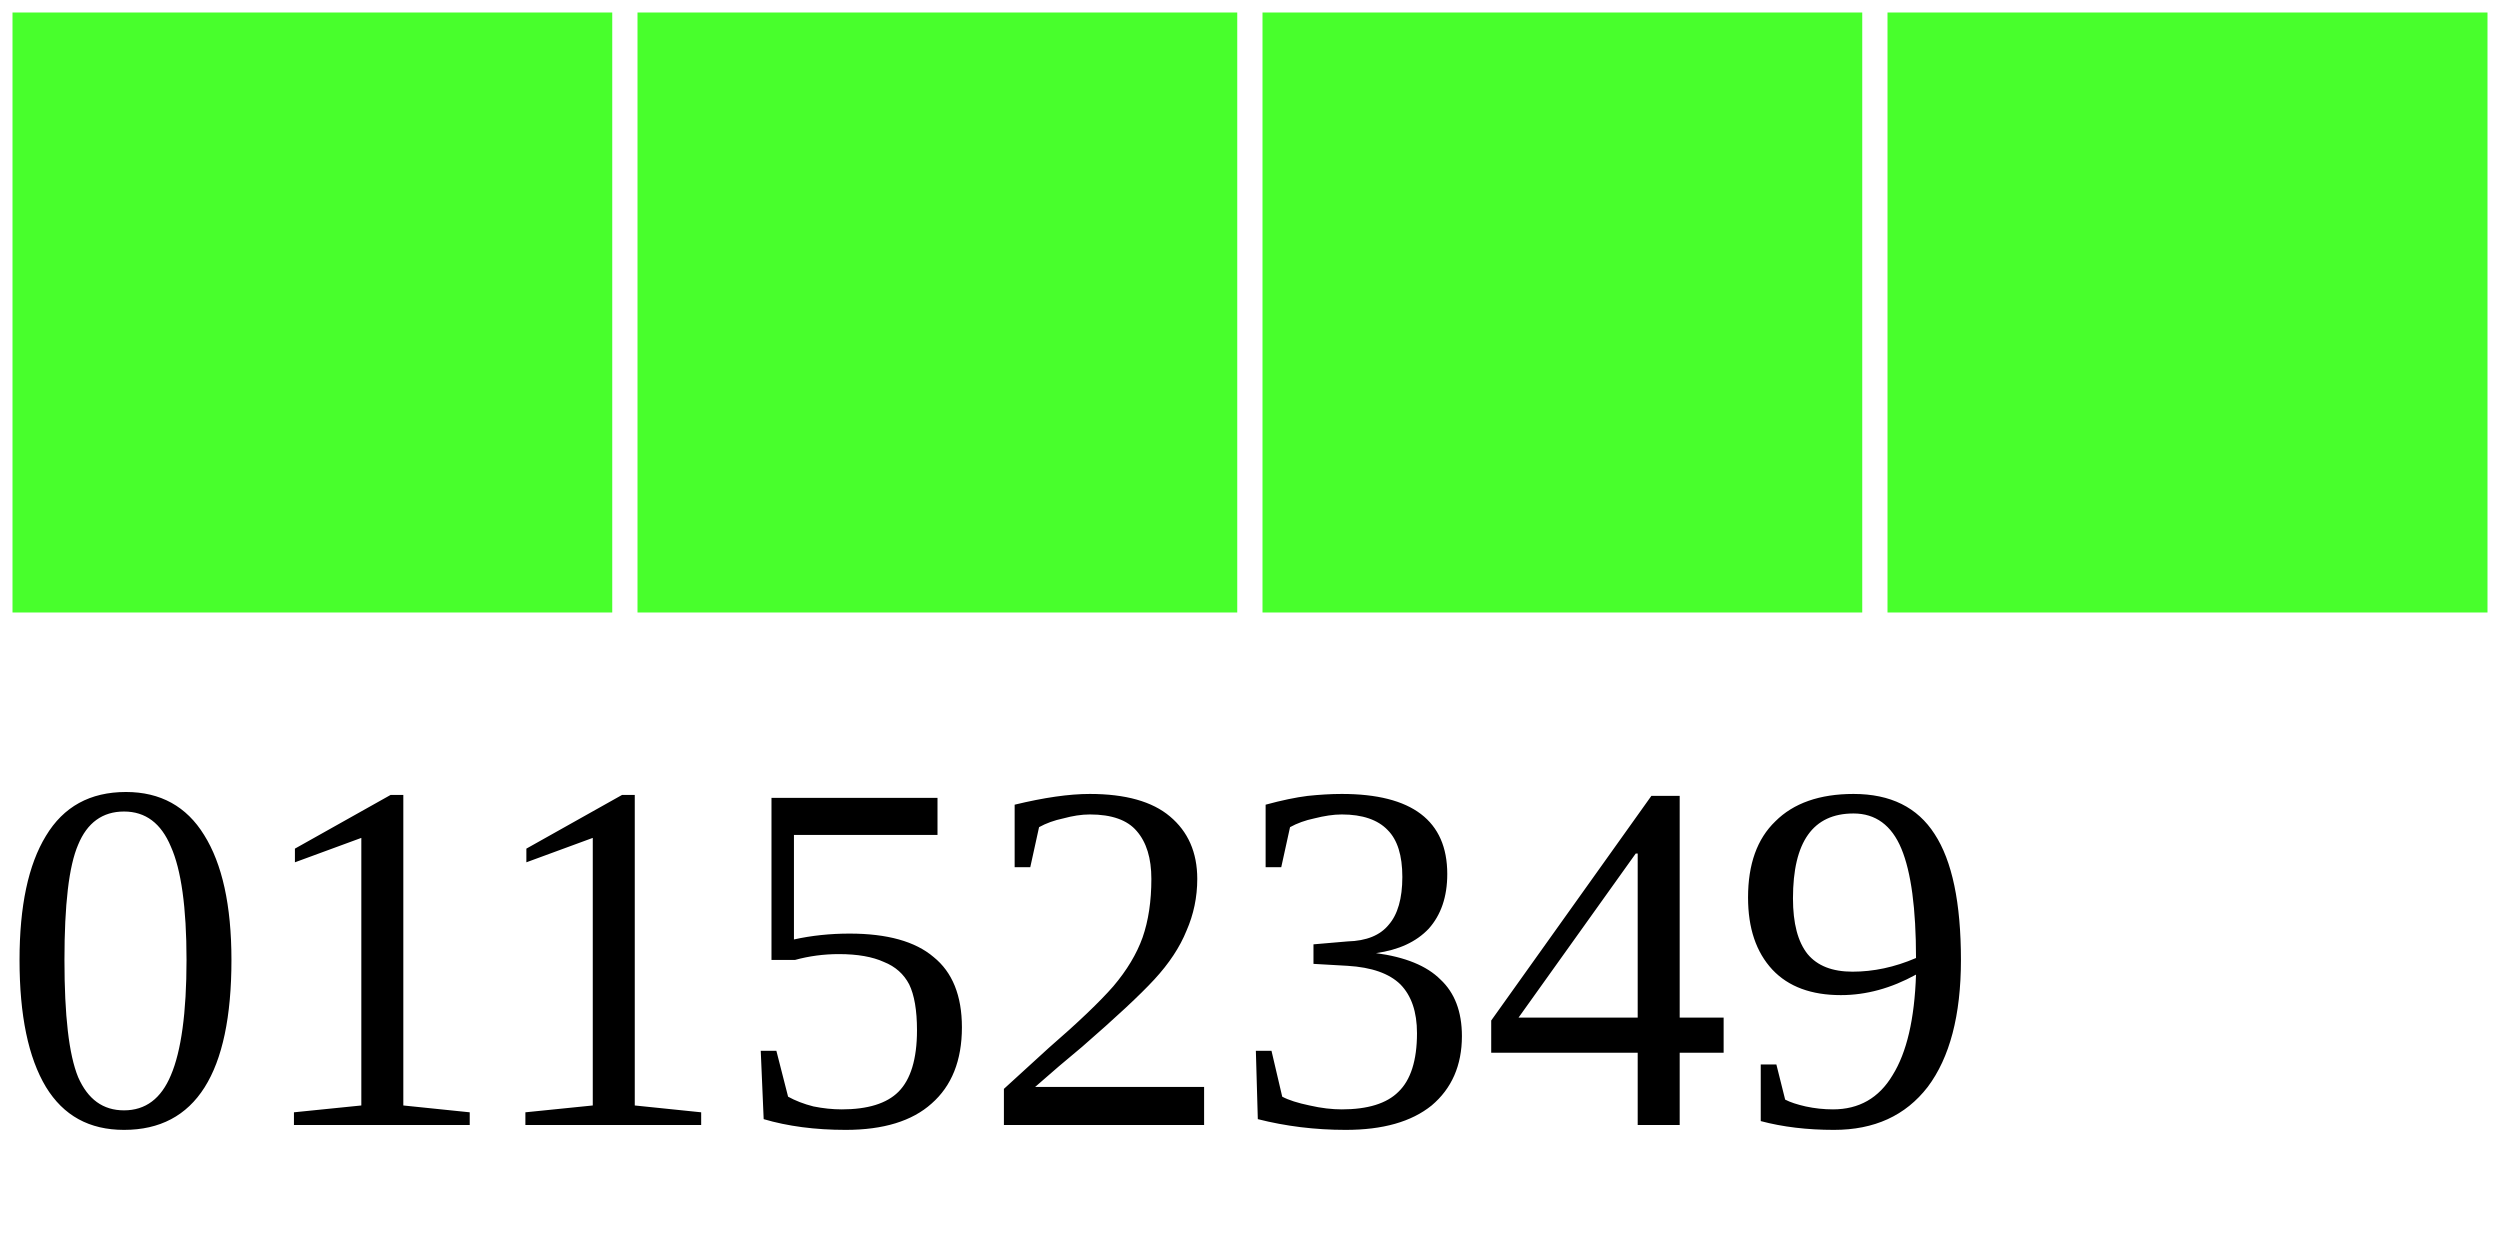
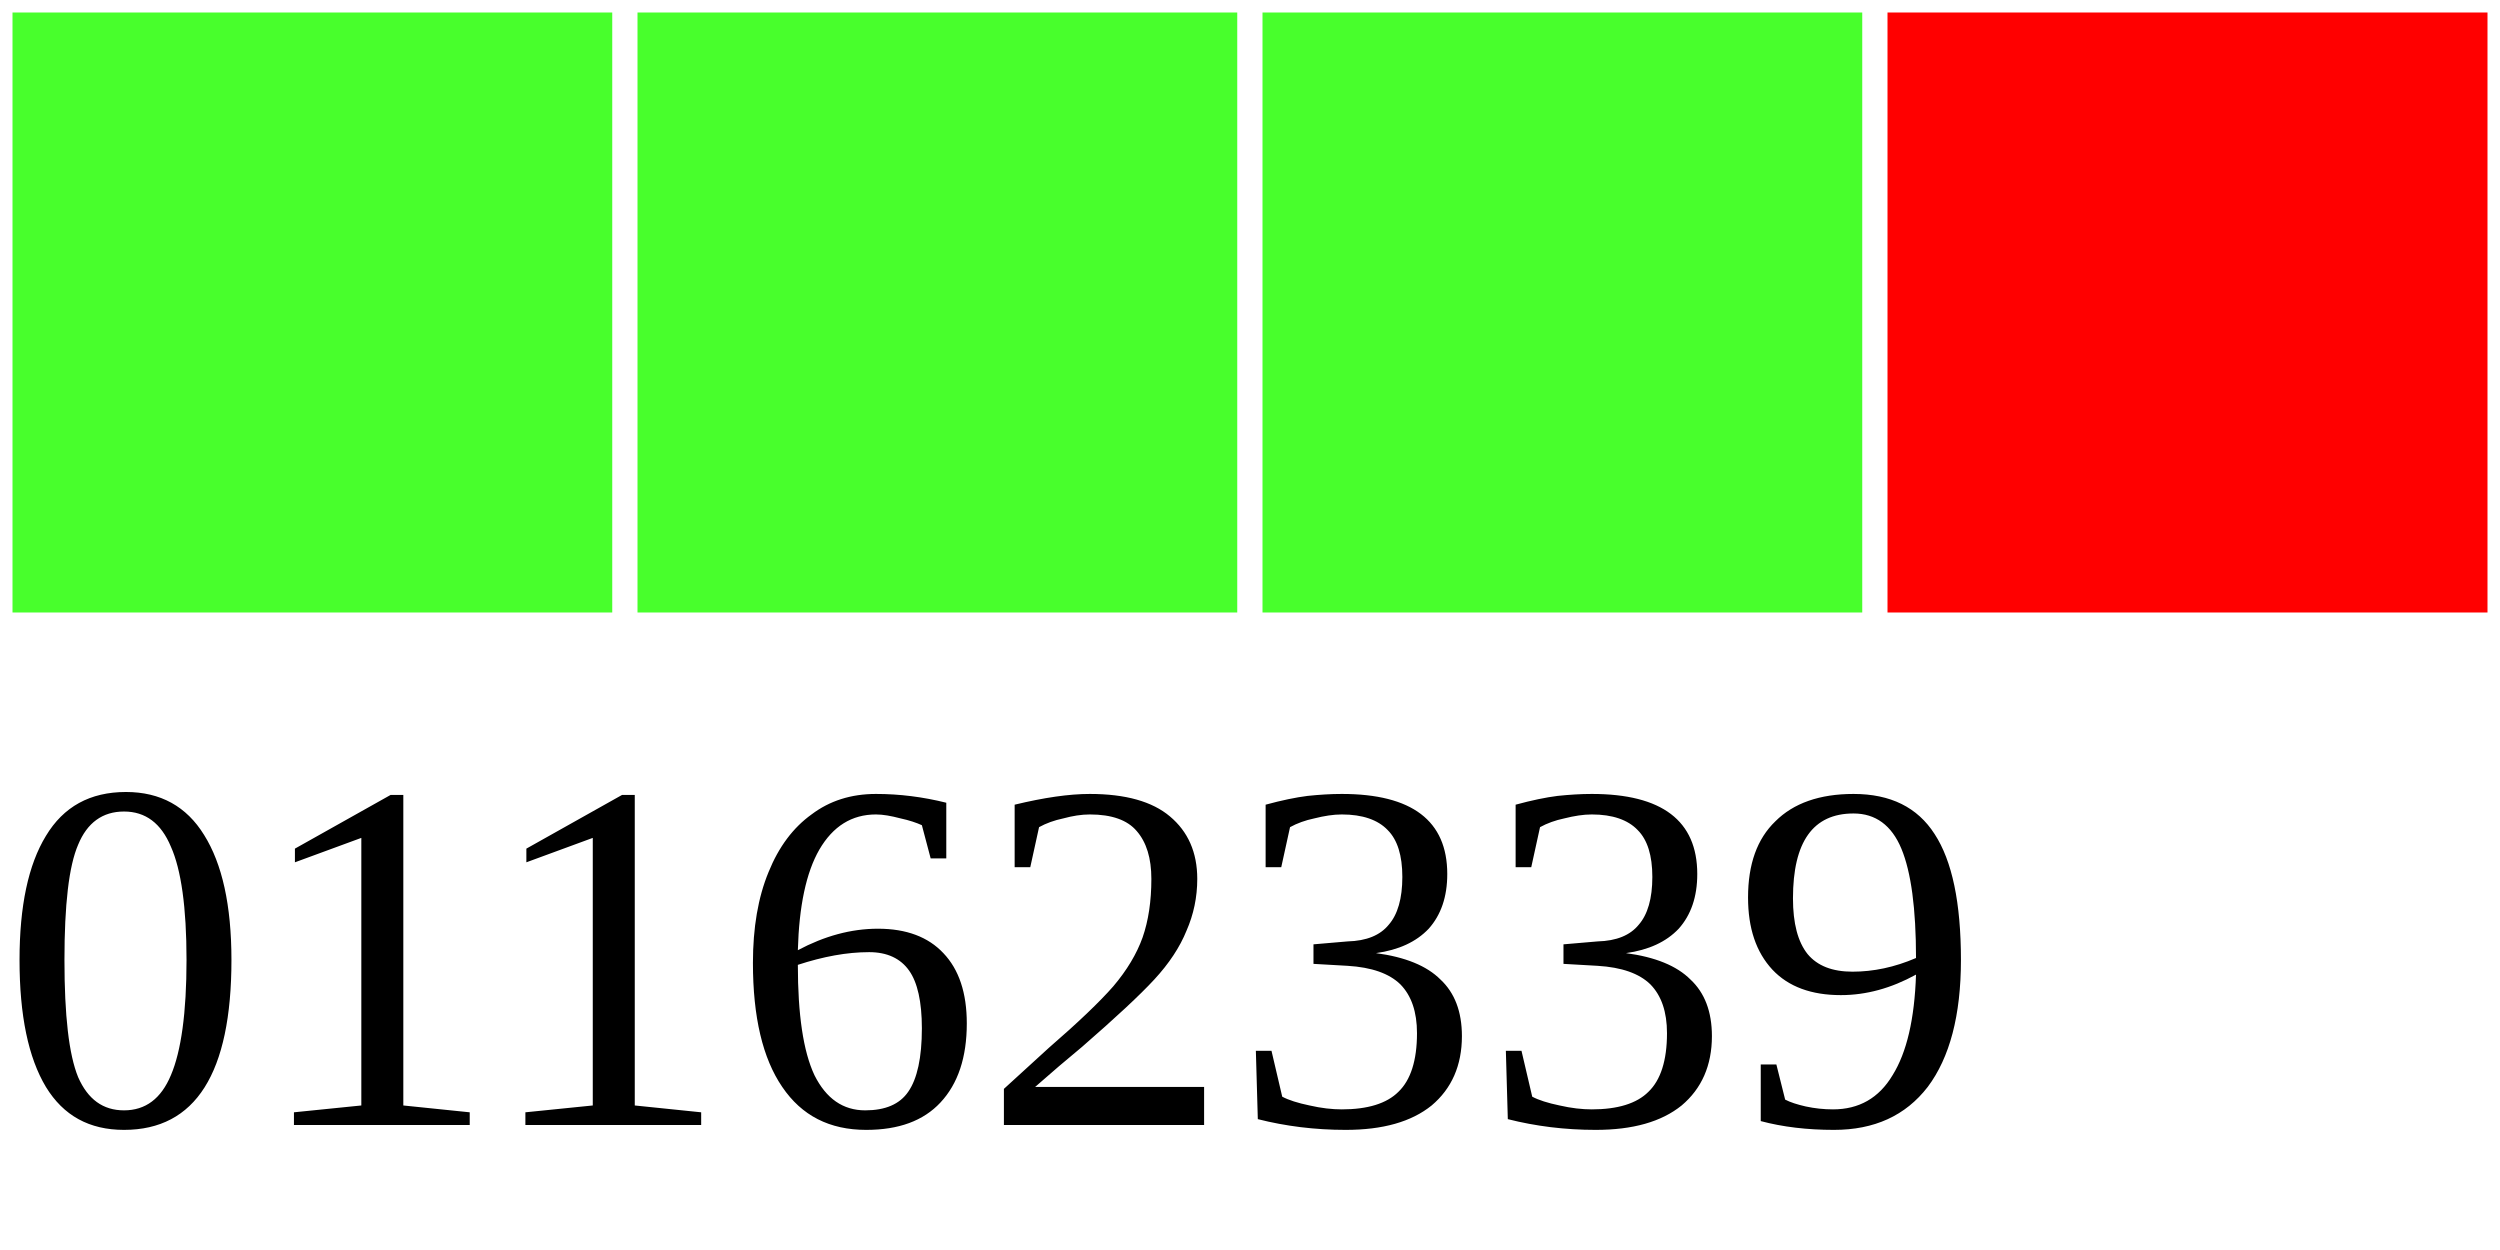
<svg xmlns="http://www.w3.org/2000/svg" width="40" height="20">
  <g>
    <rect width="10" height="10" style="fill:#48FF2C;stroke-width:0.4;stroke:rgb(255,255,255)" x="0" />
    <rect width="10" height="10" style="fill:#48FF2C;stroke-width:0.4;stroke:rgb(255,255,255)" x="10" />
    <rect width="10" height="10" style="fill:#48FF2C;stroke-width:0.4;stroke:rgb(255,255,255)" x="20" />
-     <rect width="10" height="10" style="fill:#48FF2C;stroke-width:0.4;stroke:rgb(255,255,255)" x="30" />
-     <text x="0" y="18" fill="black" font-size="8">01152349</text>
+     <rect width="10" height="10" style="fill:#FF0000;stroke-width:0.4;stroke:rgb(255,255,255)" x="30" />
+     <text x="0" y="18" fill="black" font-size="8">01162339</text>
  </g>
</svg>
